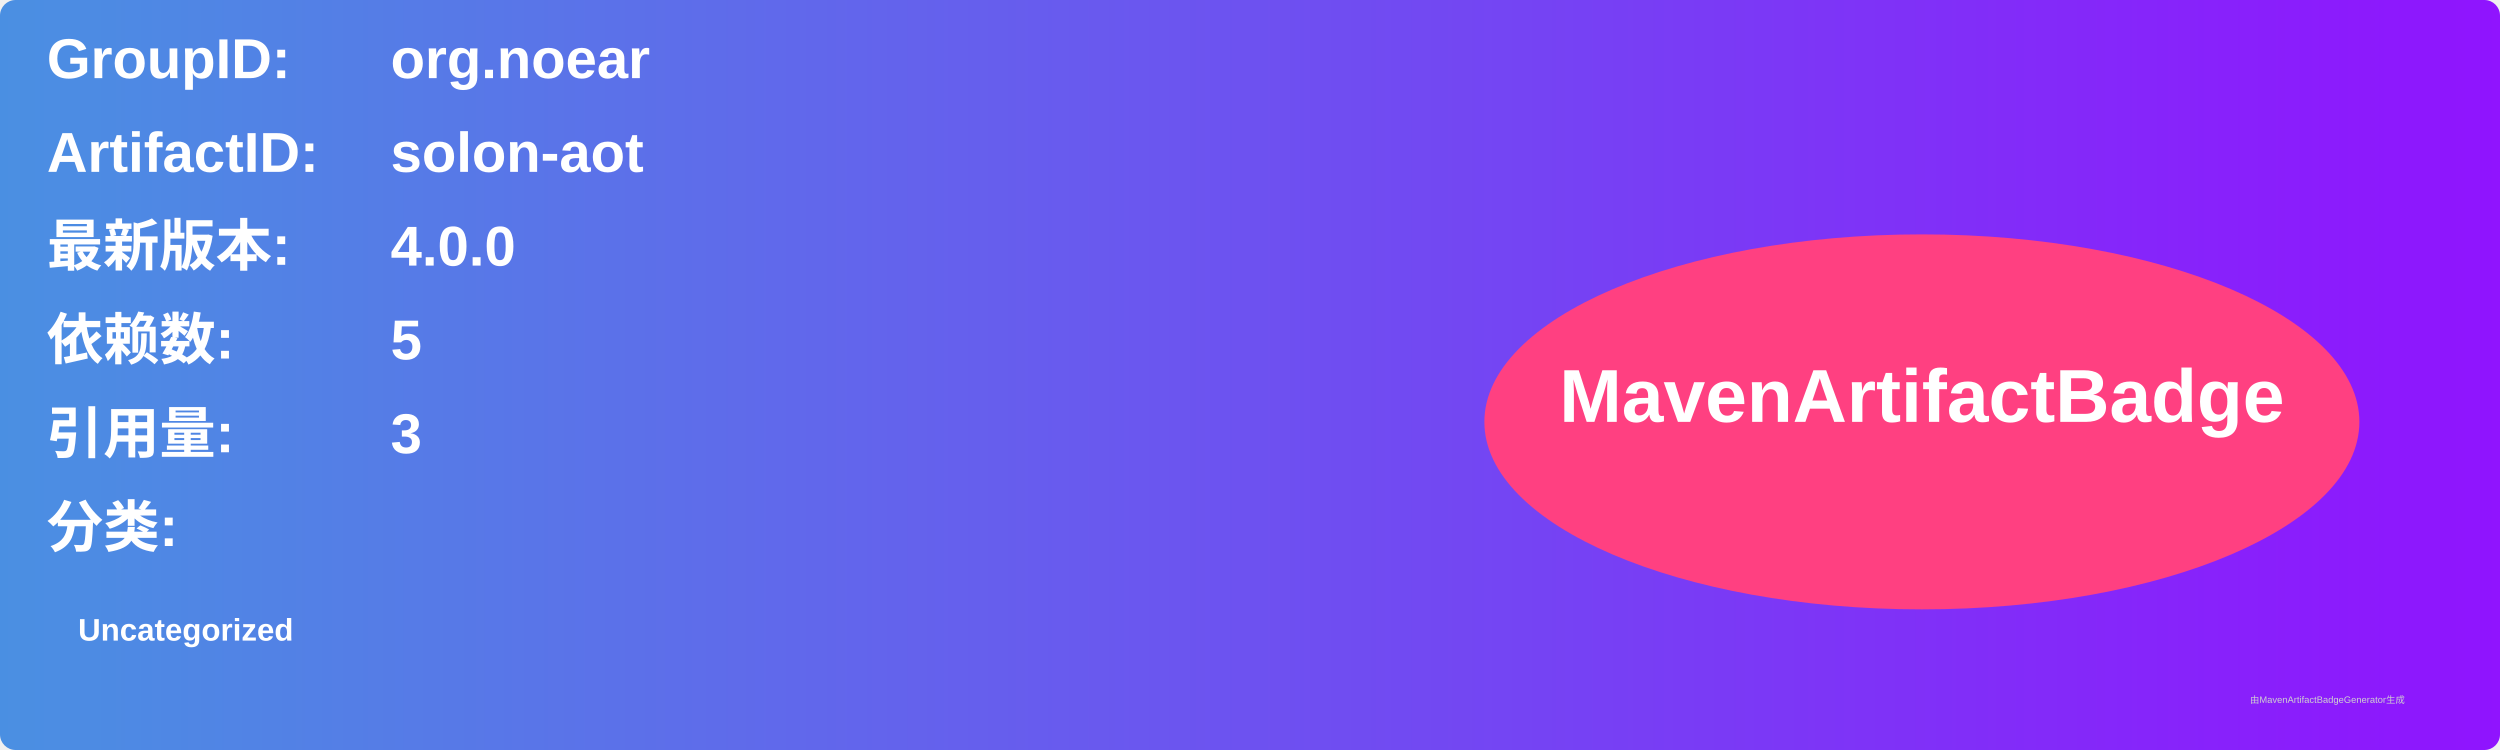
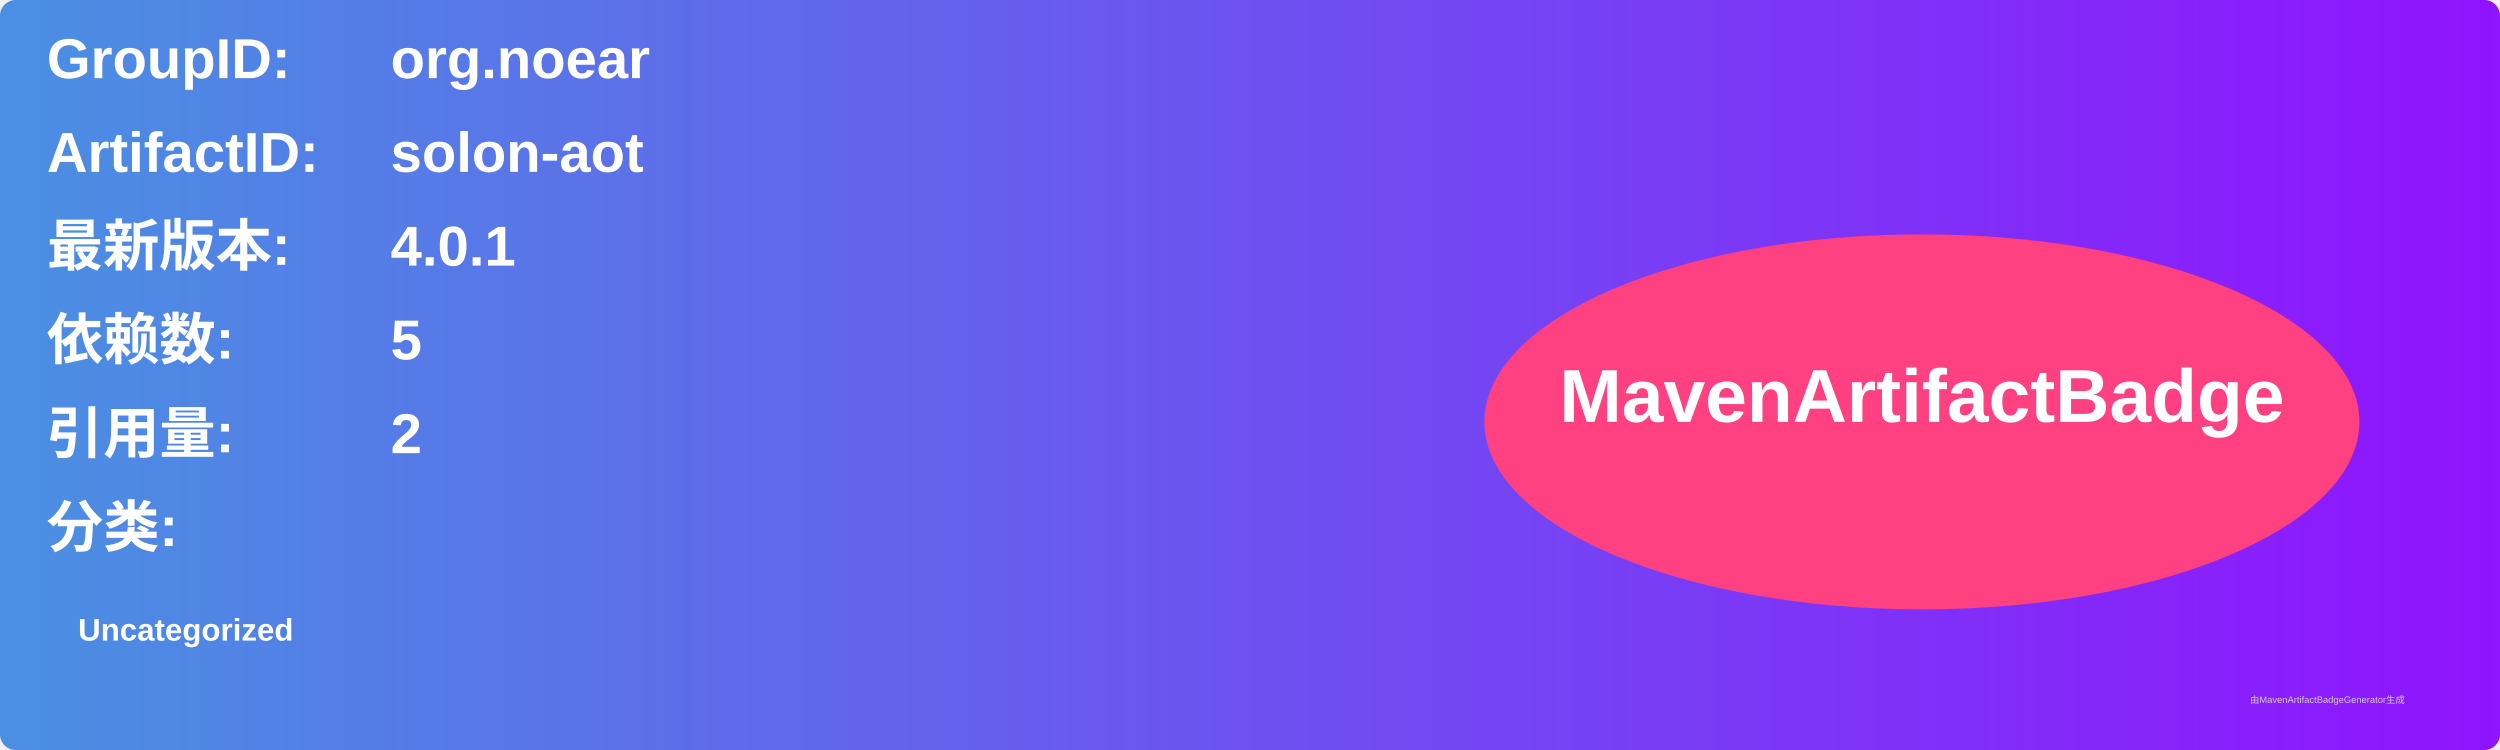
<svg xmlns="http://www.w3.org/2000/svg" width="800" height="240" viewBox="0 0 800 240">
  <linearGradient id="grad" x1="0%" y1="0%" x2="100%" y2="0%">
    <stop offset="0%" stop-color="#4a90e2" />
    <stop offset="100%" stop-color="#9013fe" />
  </linearGradient>
  <rect width="100%" height="100%" rx="5" ry="5" fill="url(#grad)" />
  <g transform="translate(15, 15)">
    <text x="0" y="10" font-family="Arial" font-size="18" fill="white" font-weight="bold" width="260">GroupID:</text>
    <text x="110" y="10" font-family="Arial" font-size="18" fill="white" font-weight="bold" width="460">org.noear</text>
    <text x="0" y="40" font-family="Arial" font-size="18" fill="white" font-weight="bold" width="260">ArtifactID:</text>
    <text x="110" y="40" font-family="Arial" font-size="18" fill="white" font-weight="bold" width="460">solon-aot</text>
    <text x="0" y="70" font-family="Arial" font-size="18" fill="white" font-weight="bold">最新版本:</text>
    <text x="110" y="70" font-family="Arial" font-size="18" fill="white" font-weight="bold">
-       <tspan font-weight="bold">4.0.0</tspan>
+       <tspan font-weight="bold">4.0.1</tspan>
    </text>
    <text x="0" y="100" font-family="Arial" font-size="18" fill="white" font-weight="bold">依赖数: </text>
    <text x="110" y="100" font-family="Arial" font-size="18" fill="white">
      <tspan font-weight="bold">5</tspan>
    </text>
    <text x="0" y="130" font-family="Arial" font-size="18" fill="white" font-weight="bold">引用量: </text>
    <text x="110" y="130" font-family="Arial" font-size="18" fill="white">
-       <tspan font-weight="bold">3</tspan>
+       <tspan font-weight="bold">2</tspan>
    </text>
    <text x="0" y="160" font-family="Arial" font-size="18" fill="white" font-weight="bold">分类:</text>
    <text x="10" y="190" font-family="Arial" font-size="10" fill="white">
      <tspan font-weight="bold">Uncategorized</tspan>
    </text>
    <ellipse cx="600" cy="120" rx="140" ry="60" fill="#ff4081" />
    <text x="600" y="120" text-anchor="middle" font-family="Arial" font-size="24" fill="white" font-weight="bold">MavenArtifactBadge</text>
  </g>
  <text x="720" y="225" font-family="Arial" font-size="3" fill="#d0d0d0">由MavenArtifactBadgeGenerator生成</text>
</svg>
